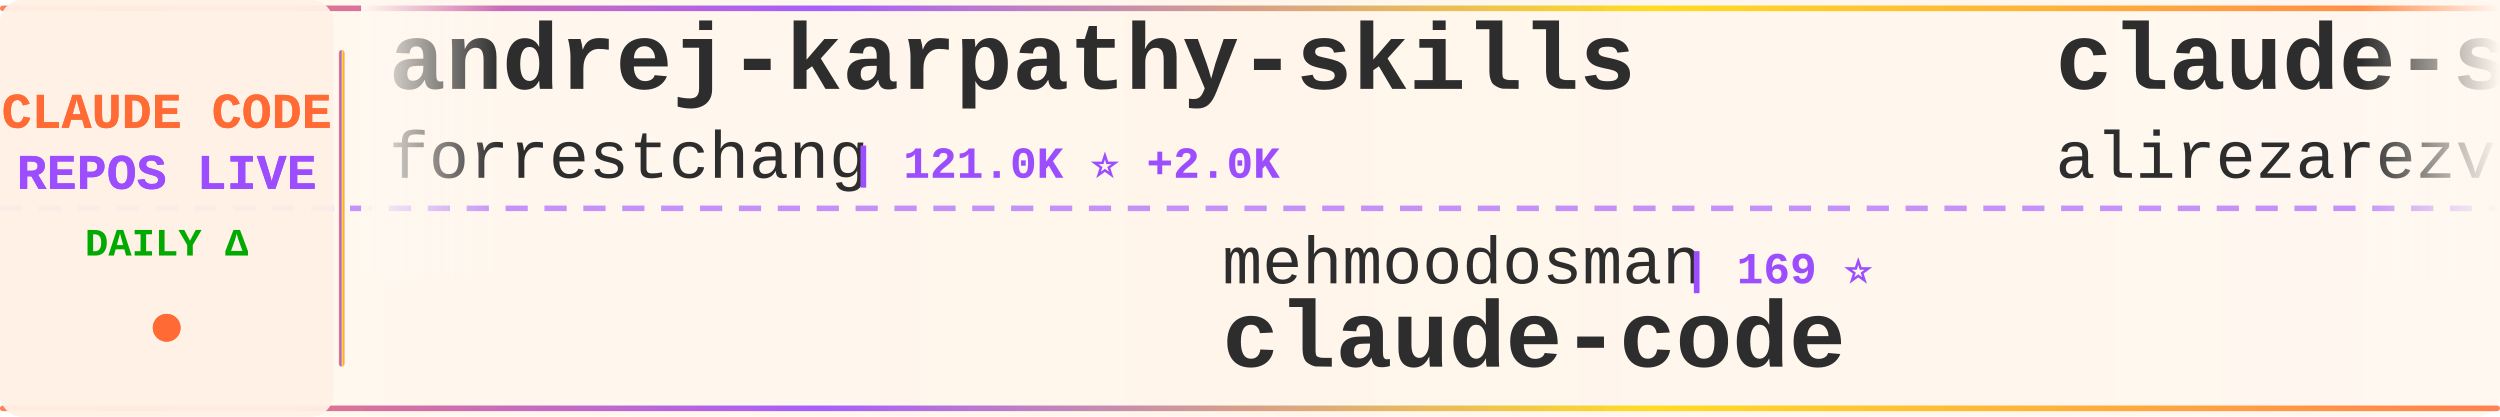
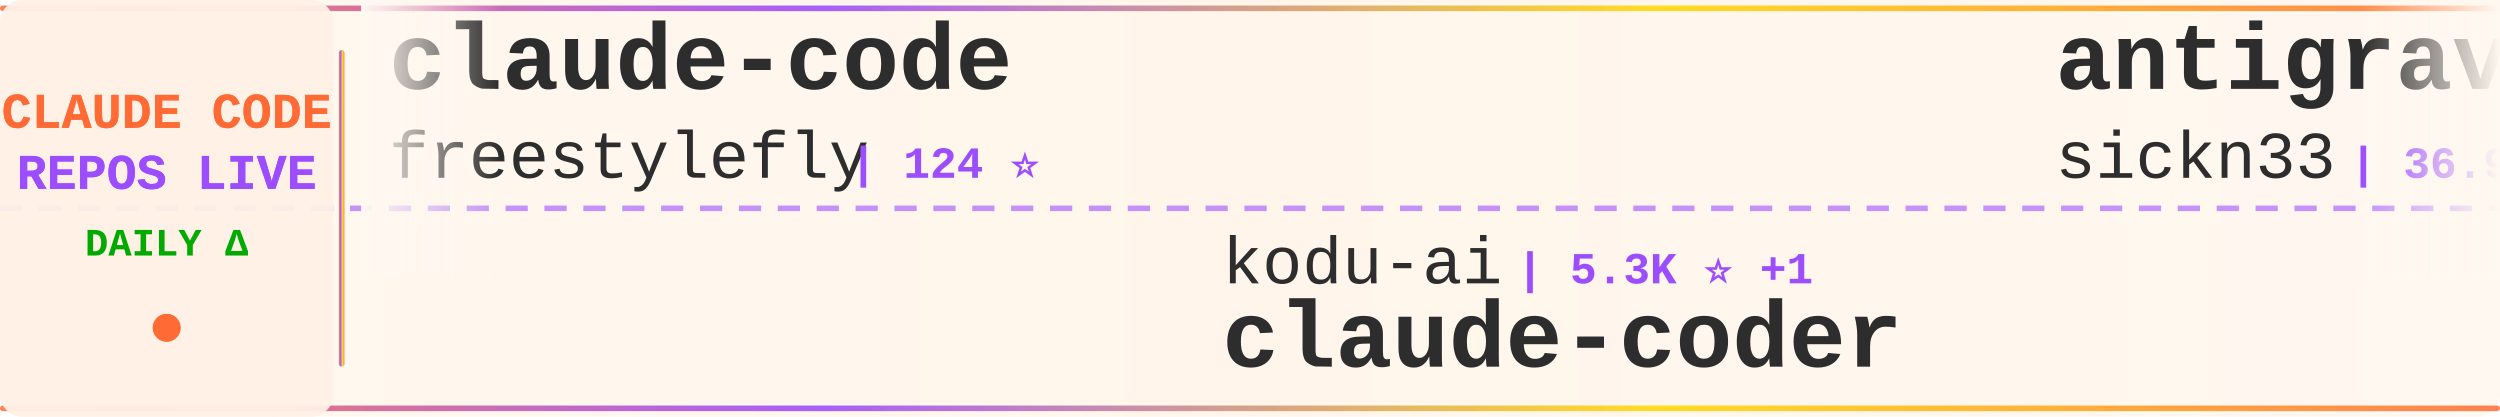
<svg xmlns="http://www.w3.org/2000/svg" width="900" height="150">
  <defs>
    <linearGradient id="tickerBg" x1="0%" y1="0%" x2="100%" y2="0%">
      <stop offset="0%" style="stop-color:#fff8f0;stop-opacity:0.98" />
      <stop offset="50%" style="stop-color:#fff5eb;stop-opacity:1" />
      <stop offset="100%" style="stop-color:#fff8f0;stop-opacity:0.98" />
    </linearGradient>
    <linearGradient id="borderGrad" x1="0%" y1="0%" x2="100%" y2="0%">
      <stop offset="0%" style="stop-color:#FF6B35;stop-opacity:0.85">
        <animate attributeName="stop-opacity" values="0.85;1;0.85" dur="2s" repeatCount="indefinite" />
      </stop>
      <stop offset="33%" style="stop-color:#9C4EFF;stop-opacity:0.9">
        <animate attributeName="stop-opacity" values="0.9;1;0.9" dur="2.2s" repeatCount="indefinite" />
      </stop>
      <stop offset="66%" style="stop-color:#FFD700;stop-opacity:0.85">
        <animate attributeName="stop-opacity" values="0.85;1;0.85" dur="1.8s" repeatCount="indefinite" />
      </stop>
      <stop offset="100%" style="stop-color:#FF6B35;stop-opacity:0.85">
        <animate attributeName="stop-opacity" values="0.85;1;0.85" dur="2s" repeatCount="indefinite" />
      </stop>
    </linearGradient>
    <filter id="textGlow">
      <feGaussianBlur stdDeviation="0.15" result="coloredBlur" />
      <feMerge>
        <feMergeNode in="coloredBlur" />
        <feMergeNode in="SourceGraphic" />
      </feMerge>
    </filter>
    <filter id="metricGlow">
      <feGaussianBlur stdDeviation="0.2" result="coloredBlur" />
      <feMerge>
        <feMergeNode in="coloredBlur" />
        <feMergeNode in="SourceGraphic" />
      </feMerge>
    </filter>
    <linearGradient id="leftFade" x1="0%" y1="0%" x2="100%" y2="0%">
      <stop offset="0%" style="stop-color:#fff8f0;stop-opacity:1" />
      <stop offset="100%" style="stop-color:#fff8f0;stop-opacity:0" />
    </linearGradient>
    <linearGradient id="rightFade" x1="0%" y1="0%" x2="100%" y2="0%">
      <stop offset="0%" style="stop-color:#fff8f0;stop-opacity:0" />
      <stop offset="100%" style="stop-color:#fff8f0;stop-opacity:1" />
    </linearGradient>
  </defs>
  <rect width="900" height="150" fill="url(#tickerBg)" rx="8" />
  <rect x="0" y="2" width="900" height="2" fill="url(#borderGrad)" rx="1" />
  <rect x="0" y="146" width="900" height="2" fill="url(#borderGrad)" rx="1" />
  <line x1="0" y1="75" x2="900" y2="75" stroke="#9C4EFF" stroke-width="2" stroke-dasharray="8 6" opacity="0.6" />
  <rect x="0" y="0" width="120" height="150" fill="#fff0e6" opacity="0.95" rx="8" />
  <text x="60" y="46" font-family="'Courier New', monospace" font-size="18" font-weight="bold" fill="#FF6B35" text-anchor="middle" filter="url(#textGlow)">
    CLAUDE CODE
  </text>
  <text x="60" y="68" font-family="'Courier New', monospace" font-size="18" font-weight="bold" fill="#9C4EFF" text-anchor="middle" filter="url(#textGlow)">
    REPOS LIVE
  </text>
  <text x="60" y="92" font-family="'Courier New', monospace" font-size="14" font-weight="bold" fill="#00aa00" text-anchor="middle">
    DAILY Δ
  </text>
  <circle cx="60" cy="118" r="5" fill="#FF6B35" filter="url(#metricGlow)">
    <animate attributeName="r" values="4;6;4" dur="1.5s" repeatCount="indefinite" />
    <animate attributeName="opacity" values="0.6;1;0.6" dur="1.5s" repeatCount="indefinite" />
  </circle>
  <rect x="122" y="18" width="2" height="114" fill="url(#borderGrad)" rx="1" />
  <clipPath id="tickerClip">
    <rect x="130" y="0" width="770" height="150" />
  </clipPath>
  <g clip-path="url(#tickerClip)">
    <g id="tickerItems">
      <animateTransform attributeName="transform" attributeType="XML" type="translate" from="0 0" to="-3000 0" dur="54s" repeatCount="indefinite" />
      <g transform="translate(0, 0)">
-         <text x="140" y="32" font-family="'Courier New', monospace" font-size="34" font-weight="bold" fill="#2d2d2d">andrej-karpathy-skills</text>
-         <text x="140" y="64" font-family="'Courier New', monospace" font-size="24" font-weight="normal" fill="#2d2d2d" opacity="1.0">forrestchang</text>
-         <text x="306" y="64" font-family="'Courier New', monospace" font-size="16" font-weight="bold" fill="#9C4EFF"> | 121.0K ⭐ +2.0K</text>
+         <text x="140" y="32" font-family="'Courier New', monospace" font-size="34" font-weight="bold" fill="#2d2d2d">claude-code</text>
+         <text x="140" y="64" font-family="'Courier New', monospace" font-size="24" font-weight="normal" fill="#2d2d2d" opacity="1.0">freestylefly</text>
+         <text x="306" y="64" font-family="'Courier New', monospace" font-size="16" font-weight="bold" fill="#9C4EFF"> | 124 ⭐</text>
      </g>
      <g transform="translate(300, 0)">
-         <text x="140" y="102" font-family="'Courier New', monospace" font-size="24" font-weight="normal" fill="#2d2d2d" opacity="1.0">mehmoodosman</text>
-         <text x="306" y="102" font-family="'Courier New', monospace" font-size="16" font-weight="bold" fill="#9C4EFF"> | 169 ⭐</text>
-         <text x="140" y="132" font-family="'Courier New', monospace" font-size="34" font-weight="bold" fill="#2d2d2d">claude-code</text>
+         <text x="140" y="102" font-family="'Courier New', monospace" font-size="24" font-weight="normal" fill="#2d2d2d" opacity="1.0">kodu-ai</text>
+         <text x="246" y="102" font-family="'Courier New', monospace" font-size="16" font-weight="bold" fill="#9C4EFF"> | 5.3K ⭐ +1</text>
+         <text x="140" y="132" font-family="'Courier New', monospace" font-size="34" font-weight="bold" fill="#2d2d2d">claude-coder</text>
      </g>
      <g transform="translate(600, 0)">
-         <text x="140" y="32" font-family="'Courier New', monospace" font-size="34" font-weight="bold" fill="#2d2d2d">claude-skills</text>
-         <text x="140" y="64" font-family="'Courier New', monospace" font-size="24" font-weight="normal" fill="#2d2d2d" opacity="1.0">alirezarezvani</text>
-         <text x="330" y="64" font-family="'Courier New', monospace" font-size="16" font-weight="bold" fill="#9C4EFF"> | 14.2K ⭐ +131</text>
+         <text x="140" y="32" font-family="'Courier New', monospace" font-size="34" font-weight="bold" fill="#2d2d2d">antigravity-awesome-skil...</text>
+         <text x="140" y="64" font-family="'Courier New', monospace" font-size="24" font-weight="normal" fill="#2d2d2d" opacity="1.0">sickn33</text>
+         <text x="246" y="64" font-family="'Courier New', monospace" font-size="16" font-weight="bold" fill="#9C4EFF"> | 36.9K ⭐ +126</text>
      </g>
      <g transform="translate(900, 0)">
-         <text x="140" y="102" font-family="'Courier New', monospace" font-size="24" font-weight="normal" fill="#2d2d2d" opacity="1.0">carlvellotti</text>
-         <text x="306" y="102" font-family="'Courier New', monospace" font-size="16" font-weight="bold" fill="#9C4EFF"> | 2.0K ⭐ +4</text>
-         <text x="140" y="132" font-family="'Courier New', monospace" font-size="34" font-weight="bold" fill="#2d2d2d">claude-code-pm-course</text>
+         <text x="140" y="102" font-family="'Courier New', monospace" font-size="24" font-weight="normal" fill="#2d2d2d" opacity="1.0">pengchengneo</text>
+         <text x="306" y="102" font-family="'Courier New', monospace" font-size="16" font-weight="bold" fill="#9C4EFF"> | 1.3K ⭐ +4</text>
+         <text x="140" y="132" font-family="'Courier New', monospace" font-size="34" font-weight="bold" fill="#2d2d2d">Claude-Code</text>
      </g>
      <g transform="translate(1200, 0)">
-         <text x="140" y="32" font-family="'Courier New', monospace" font-size="34" font-weight="bold" fill="#2d2d2d">nanoclaw</text>
-         <text x="140" y="64" font-family="'Courier New', monospace" font-size="24" font-weight="normal" fill="#2d2d2d" opacity="1.0">qwibitai</text>
-         <text x="258" y="64" font-family="'Courier New', monospace" font-size="16" font-weight="bold" fill="#9C4EFF"> | 28.7K ⭐ +33</text>
+         <text x="140" y="32" font-family="'Courier New', monospace" font-size="34" font-weight="bold" fill="#2d2d2d">free-claude-code</text>
+         <text x="140" y="64" font-family="'Courier New', monospace" font-size="24" font-weight="normal" fill="#2d2d2d" opacity="1.0">Alishahryar1</text>
+         <text x="306" y="64" font-family="'Courier New', monospace" font-size="16" font-weight="bold" fill="#9C4EFF"> | 23.0K ⭐ +473</text>
      </g>
      <g transform="translate(1500, 0)">
-         <text x="140" y="102" font-family="'Courier New', monospace" font-size="24" font-weight="normal" fill="#2d2d2d" opacity="1.0">davila7</text>
-         <text x="246" y="102" font-family="'Courier New', monospace" font-size="16" font-weight="bold" fill="#9C4EFF"> | 27.0K ⭐ +53</text>
-         <text x="140" y="132" font-family="'Courier New', monospace" font-size="34" font-weight="bold" fill="#2d2d2d">claude-code-templates</text>
+         <text x="140" y="102" font-family="'Courier New', monospace" font-size="24" font-weight="normal" fill="#2d2d2d" opacity="1.0">RichardAtCT</text>
+         <text x="294" y="102" font-family="'Courier New', monospace" font-size="16" font-weight="bold" fill="#9C4EFF"> | 2.5K ⭐ +4</text>
+         <text x="140" y="132" font-family="'Courier New', monospace" font-size="34" font-weight="bold" fill="#2d2d2d">claude-code-telegram</text>
      </g>
      <g transform="translate(1800, 0)">
-         <text x="140" y="32" font-family="'Courier New', monospace" font-size="34" font-weight="bold" fill="#2d2d2d">awesome-claude-code-tool...</text>
-         <text x="140" y="64" font-family="'Courier New', monospace" font-size="24" font-weight="normal" fill="#2d2d2d" opacity="1.0">rohitg00</text>
-         <text x="258" y="64" font-family="'Courier New', monospace" font-size="16" font-weight="bold" fill="#9C4EFF"> | 1.6K ⭐ +9</text>
+         <text x="140" y="32" font-family="'Courier New', monospace" font-size="34" font-weight="bold" fill="#2d2d2d">ralph</text>
+         <text x="140" y="64" font-family="'Courier New', monospace" font-size="24" font-weight="normal" fill="#2d2d2d" opacity="1.0">snarktank</text>
+         <text x="270" y="64" font-family="'Courier New', monospace" font-size="16" font-weight="bold" fill="#9C4EFF"> | 18.8K ⭐ +44</text>
      </g>
      <g transform="translate(2100, 0)">
-         <text x="140" y="102" font-family="'Courier New', monospace" font-size="24" font-weight="normal" fill="#2d2d2d" opacity="1.0">yasasbanukaofficial</text>
-         <text x="390" y="102" font-family="'Courier New', monospace" font-size="16" font-weight="bold" fill="#9C4EFF"> | 3.1K ⭐ +26</text>
-         <text x="140" y="132" font-family="'Courier New', monospace" font-size="34" font-weight="bold" fill="#2d2d2d">claude-code</text>
+         <text x="140" y="102" font-family="'Courier New', monospace" font-size="24" font-weight="normal" fill="#2d2d2d" opacity="1.0">nicedreamzapp</text>
+         <text x="318" y="102" font-family="'Courier New', monospace" font-size="16" font-weight="bold" fill="#9C4EFF"> | 2.5K ⭐ +19</text>
+         <text x="140" y="132" font-family="'Courier New', monospace" font-size="34" font-weight="bold" fill="#2d2d2d">claude-code-local</text>
      </g>
      <g transform="translate(2400, 0)">
-         <text x="140" y="32" font-family="'Courier New', monospace" font-size="34" font-weight="bold" fill="#2d2d2d">claude-code-workflows</text>
-         <text x="140" y="64" font-family="'Courier New', monospace" font-size="24" font-weight="normal" fill="#2d2d2d" opacity="1.0">OneRedOak</text>
-         <text x="270" y="64" font-family="'Courier New', monospace" font-size="16" font-weight="bold" fill="#9C4EFF"> | 3.8K ⭐ +1</text>
+         <text x="140" y="32" font-family="'Courier New', monospace" font-size="34" font-weight="bold" fill="#2d2d2d">claude-code-hooks-master...</text>
+         <text x="140" y="64" font-family="'Courier New', monospace" font-size="24" font-weight="normal" fill="#2d2d2d" opacity="1.0">disler</text>
+         <text x="234" y="64" font-family="'Courier New', monospace" font-size="16" font-weight="bold" fill="#9C4EFF"> | 3.6K ⭐ +3</text>
      </g>
      <g transform="translate(2700, 0)">
-         <text x="140" y="102" font-family="'Courier New', monospace" font-size="24" font-weight="normal" fill="#2d2d2d" opacity="1.0">bfly123</text>
-         <text x="246" y="102" font-family="'Courier New', monospace" font-size="16" font-weight="bold" fill="#9C4EFF"> | 2.5K ⭐ +10</text>
-         <text x="140" y="132" font-family="'Courier New', monospace" font-size="34" font-weight="bold" fill="#2d2d2d">claude_codex_bridge</text>
+         <text x="140" y="102" font-family="'Courier New', monospace" font-size="24" font-weight="normal" fill="#2d2d2d" opacity="1.0">Pimzino</text>
+         <text x="246" y="102" font-family="'Courier New', monospace" font-size="16" font-weight="bold" fill="#9C4EFF"> | 3.7K ⭐ +1</text>
+         <text x="140" y="132" font-family="'Courier New', monospace" font-size="34" font-weight="bold" fill="#2d2d2d">claude-code-spec-workflo...</text>
      </g>
      <g transform="translate(3000, 0)">
-         <text x="140" y="32" font-family="'Courier New', monospace" font-size="34" font-weight="bold" fill="#2d2d2d">andrej-karpathy-skills</text>
-         <text x="140" y="64" font-family="'Courier New', monospace" font-size="24" font-weight="normal" fill="#2d2d2d" opacity="1.0">forrestchang</text>
-         <text x="306" y="64" font-family="'Courier New', monospace" font-size="16" font-weight="bold" fill="#9C4EFF"> | 121.0K ⭐ +2.0K</text>
+         <text x="140" y="32" font-family="'Courier New', monospace" font-size="34" font-weight="bold" fill="#2d2d2d">claude-code</text>
+         <text x="140" y="64" font-family="'Courier New', monospace" font-size="24" font-weight="normal" fill="#2d2d2d" opacity="1.0">freestylefly</text>
+         <text x="306" y="64" font-family="'Courier New', monospace" font-size="16" font-weight="bold" fill="#9C4EFF"> | 124 ⭐</text>
      </g>
      <g transform="translate(3300, 0)">
-         <text x="140" y="102" font-family="'Courier New', monospace" font-size="24" font-weight="normal" fill="#2d2d2d" opacity="1.0">mehmoodosman</text>
-         <text x="306" y="102" font-family="'Courier New', monospace" font-size="16" font-weight="bold" fill="#9C4EFF"> | 169 ⭐</text>
-         <text x="140" y="132" font-family="'Courier New', monospace" font-size="34" font-weight="bold" fill="#2d2d2d">claude-code</text>
+         <text x="140" y="102" font-family="'Courier New', monospace" font-size="24" font-weight="normal" fill="#2d2d2d" opacity="1.0">kodu-ai</text>
+         <text x="246" y="102" font-family="'Courier New', monospace" font-size="16" font-weight="bold" fill="#9C4EFF"> | 5.3K ⭐ +1</text>
+         <text x="140" y="132" font-family="'Courier New', monospace" font-size="34" font-weight="bold" fill="#2d2d2d">claude-coder</text>
      </g>
      <g transform="translate(3600, 0)">
-         <text x="140" y="32" font-family="'Courier New', monospace" font-size="34" font-weight="bold" fill="#2d2d2d">claude-skills</text>
-         <text x="140" y="64" font-family="'Courier New', monospace" font-size="24" font-weight="normal" fill="#2d2d2d" opacity="1.0">alirezarezvani</text>
-         <text x="330" y="64" font-family="'Courier New', monospace" font-size="16" font-weight="bold" fill="#9C4EFF"> | 14.2K ⭐ +131</text>
+         <text x="140" y="32" font-family="'Courier New', monospace" font-size="34" font-weight="bold" fill="#2d2d2d">antigravity-awesome-skil...</text>
+         <text x="140" y="64" font-family="'Courier New', monospace" font-size="24" font-weight="normal" fill="#2d2d2d" opacity="1.0">sickn33</text>
+         <text x="246" y="64" font-family="'Courier New', monospace" font-size="16" font-weight="bold" fill="#9C4EFF"> | 36.9K ⭐ +126</text>
      </g>
      <g transform="translate(3900, 0)">
-         <text x="140" y="102" font-family="'Courier New', monospace" font-size="24" font-weight="normal" fill="#2d2d2d" opacity="1.0">carlvellotti</text>
-         <text x="306" y="102" font-family="'Courier New', monospace" font-size="16" font-weight="bold" fill="#9C4EFF"> | 2.0K ⭐ +4</text>
-         <text x="140" y="132" font-family="'Courier New', monospace" font-size="34" font-weight="bold" fill="#2d2d2d">claude-code-pm-course</text>
+         <text x="140" y="102" font-family="'Courier New', monospace" font-size="24" font-weight="normal" fill="#2d2d2d" opacity="1.0">pengchengneo</text>
+         <text x="306" y="102" font-family="'Courier New', monospace" font-size="16" font-weight="bold" fill="#9C4EFF"> | 1.3K ⭐ +4</text>
+         <text x="140" y="132" font-family="'Courier New', monospace" font-size="34" font-weight="bold" fill="#2d2d2d">Claude-Code</text>
      </g>
    </g>
  </g>
  <rect x="130" y="0" width="50" height="100" fill="url(#leftFade)" />
  <rect x="850" y="0" width="50" height="100" fill="url(#rightFade)" />
</svg>
